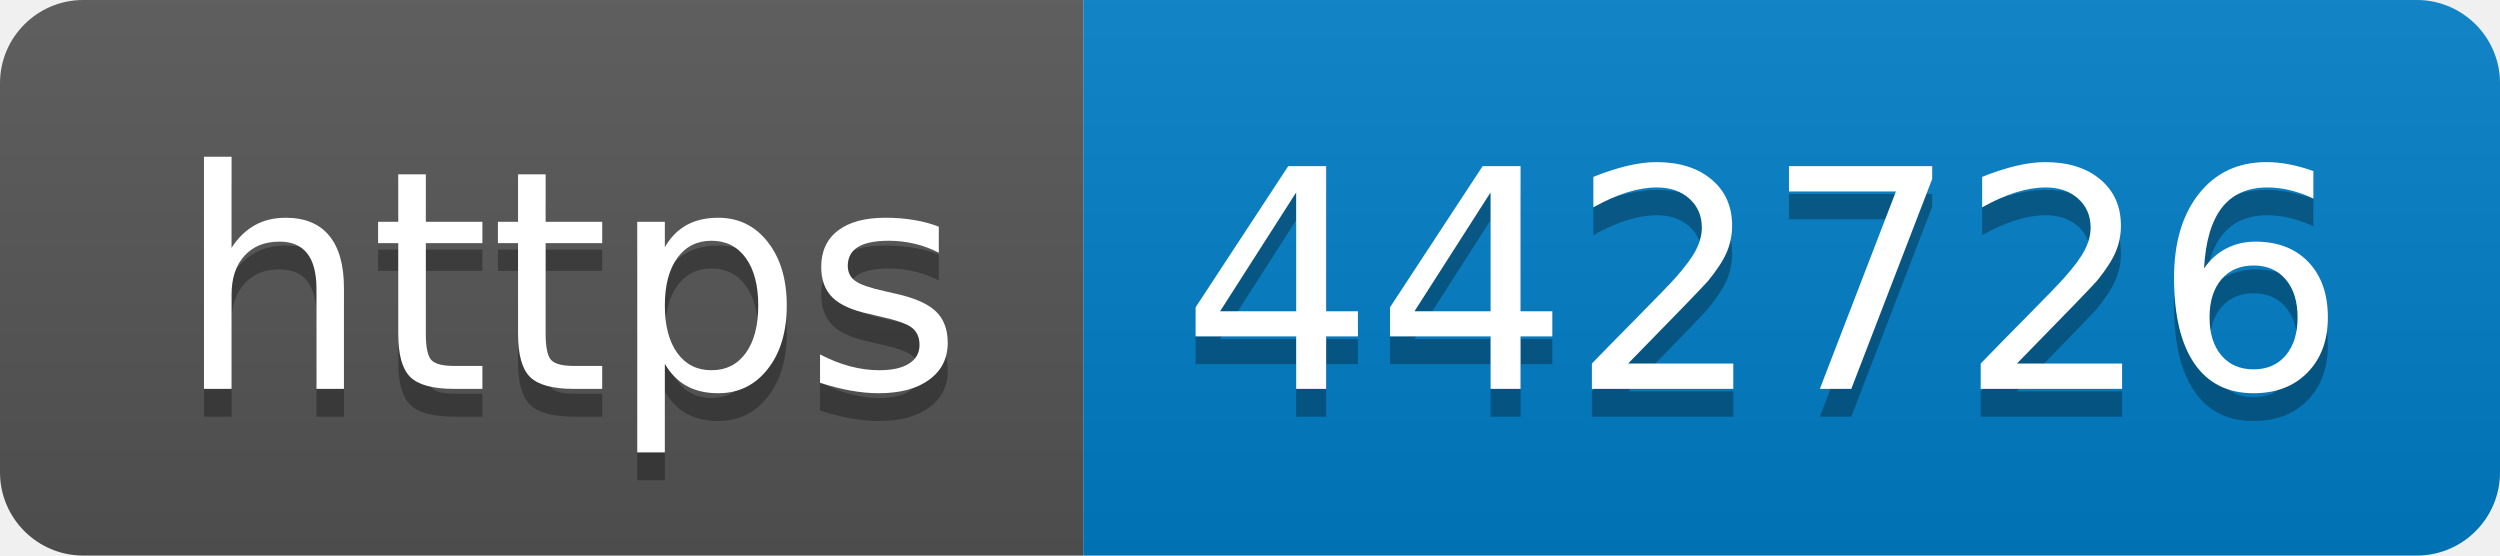
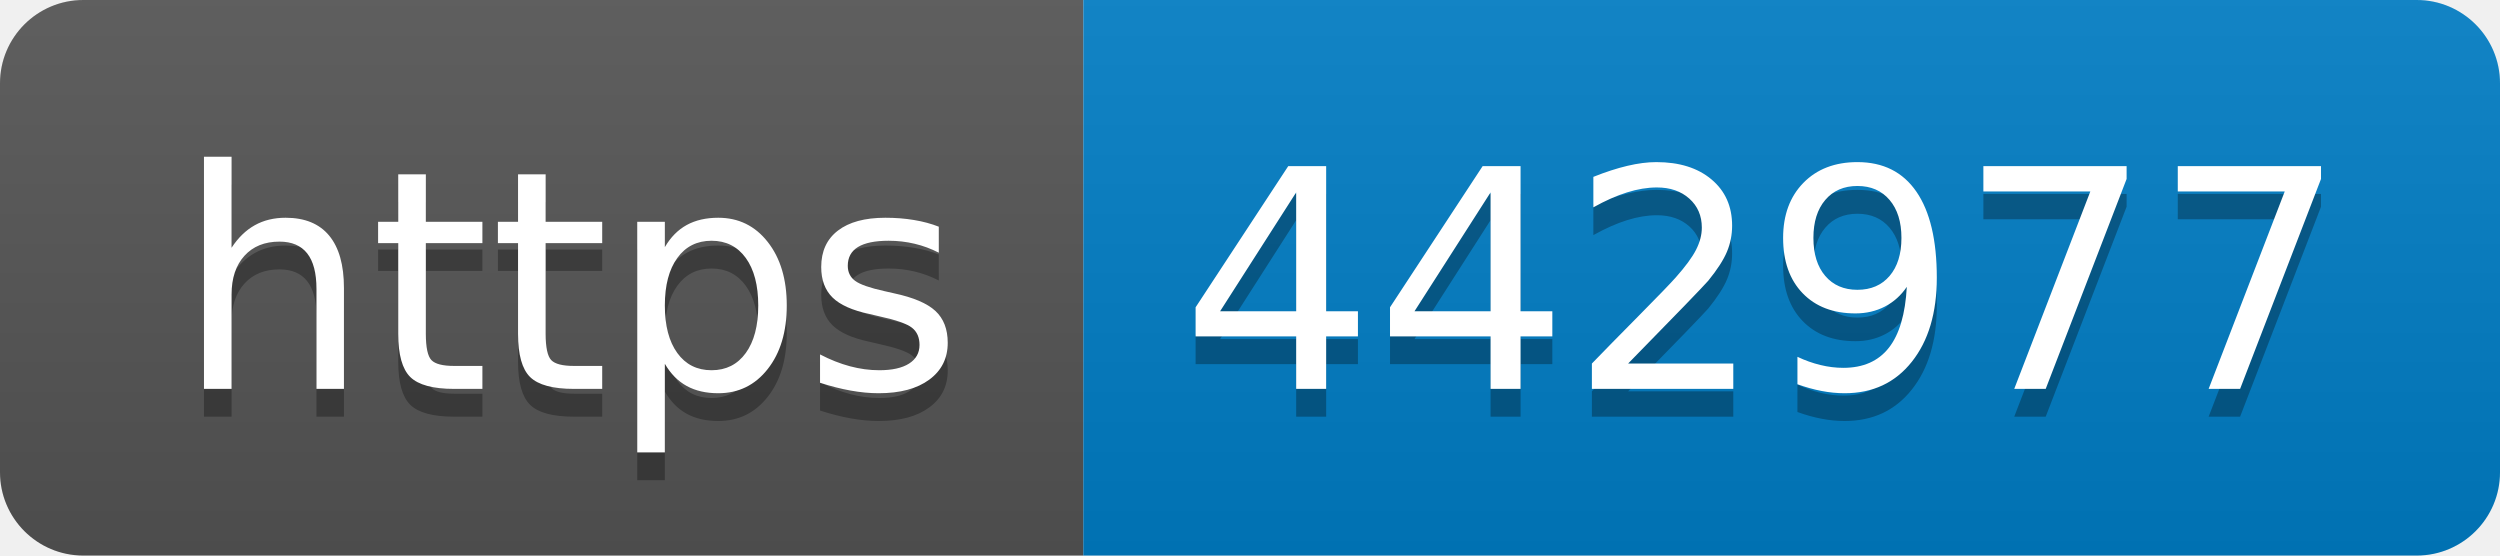
- <svg xmlns="http://www.w3.org/2000/svg" width="90" height="20" role="img" aria-label="https: 442726">
+ <svg xmlns="http://www.w3.org/2000/svg" width="90" height="20" role="img" aria-label="https: 442977">
  <linearGradient id="s" x2="0" y2="100%">
    <stop offset="0" stop-color="#bbb" stop-opacity=".1" />
    <stop offset="1" stop-opacity=".1" />
  </linearGradient>
  <clipPath id="r">
    <rect width="90" height="20" rx="3" fill="#fff" />
  </clipPath>
  <g clip-path="url(#r)">
    <rect width="39" height="20" fill="#555" />
    <rect x="39" width="51" height="20" fill="#007ec6" />
    <rect width="90" height="20" fill="url(#s)" />
  </g>
  <g fill="#fff" text-anchor="middle" font-family="Verdana,Geneva,DejaVu Sans,sans-serif" text-rendering="geometricPrecision" font-size="110">
    <text aria-hidden="true" x="205" y="150" fill="#010101" fill-opacity=".3" transform="scale(.1)" textLength="290">https</text>
    <text x="205" y="140" transform="scale(.1)" fill="#fff" textLength="290">https</text>
-     <text aria-hidden="true" x="635" y="150" fill="#010101" fill-opacity=".3" transform="scale(.1)" textLength="410">442726</text>
-     <text x="635" y="140" transform="scale(.1)" fill="#fff" textLength="410">442726</text>
+     <text aria-hidden="true" x="635" y="150" fill="#010101" fill-opacity=".3" transform="scale(.1)" textLength="410">442977</text>
+     <text x="635" y="140" transform="scale(.1)" fill="#fff" textLength="410">442977</text>
  </g>
</svg>
